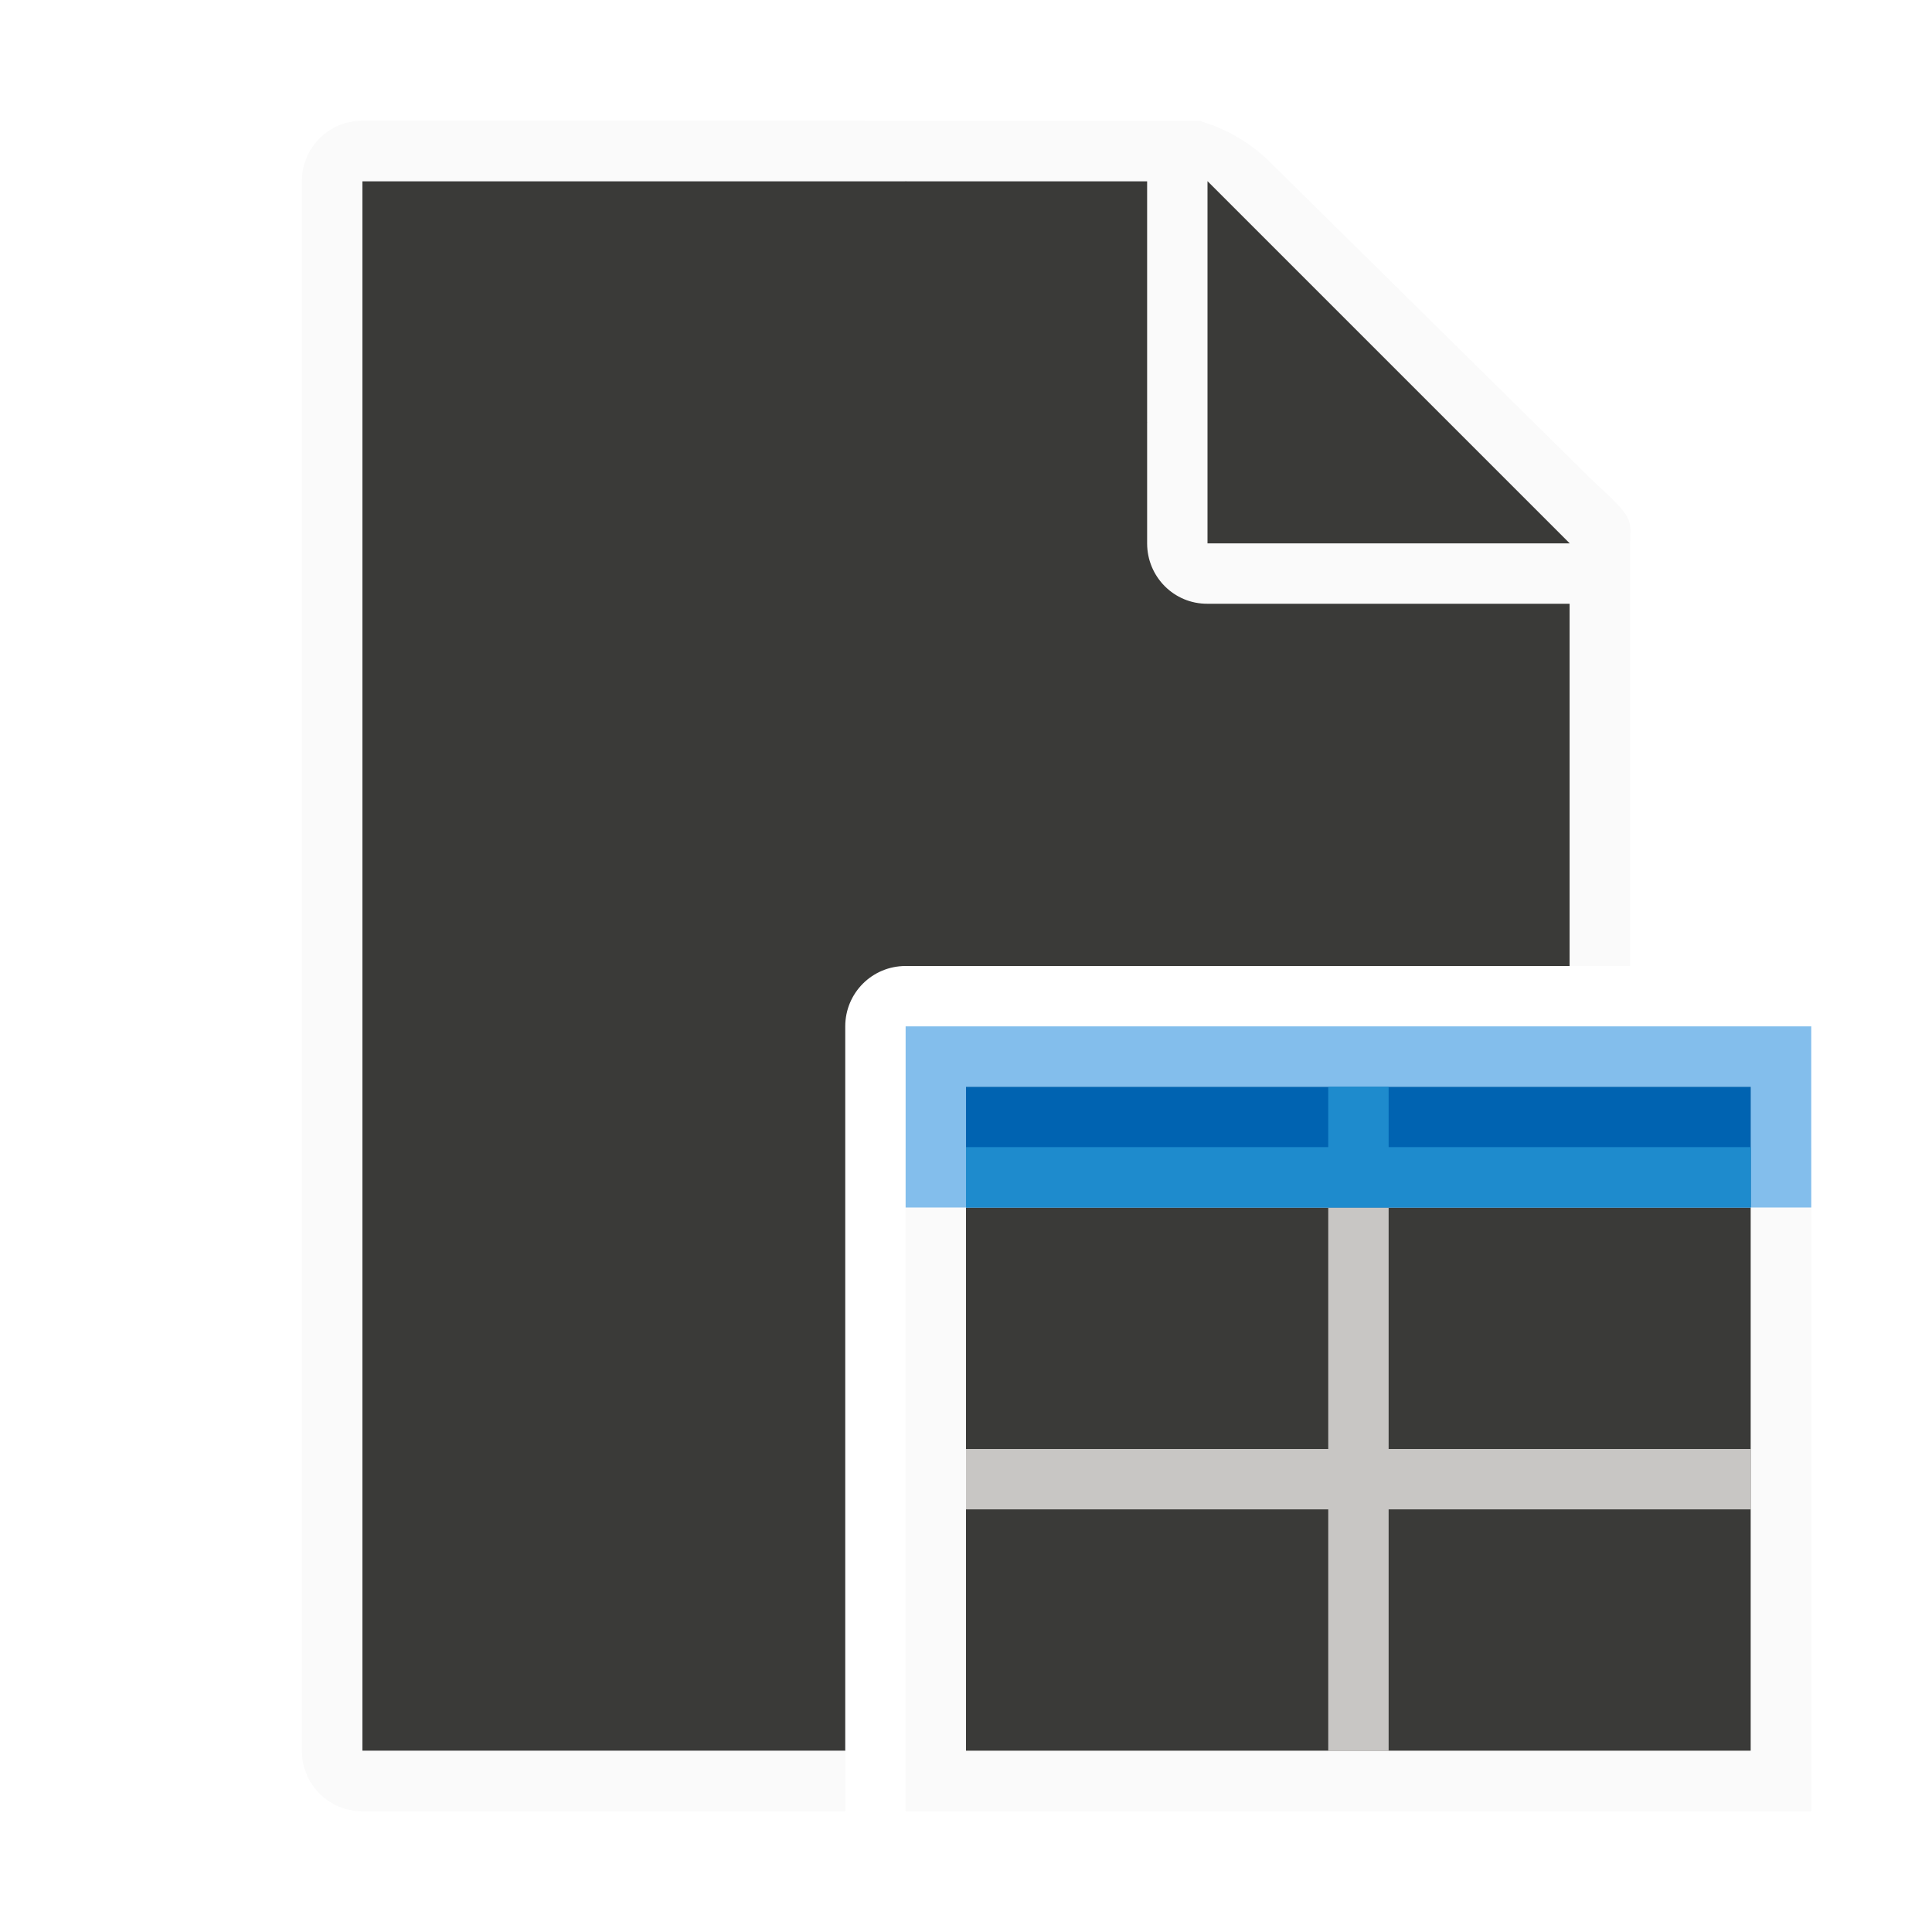
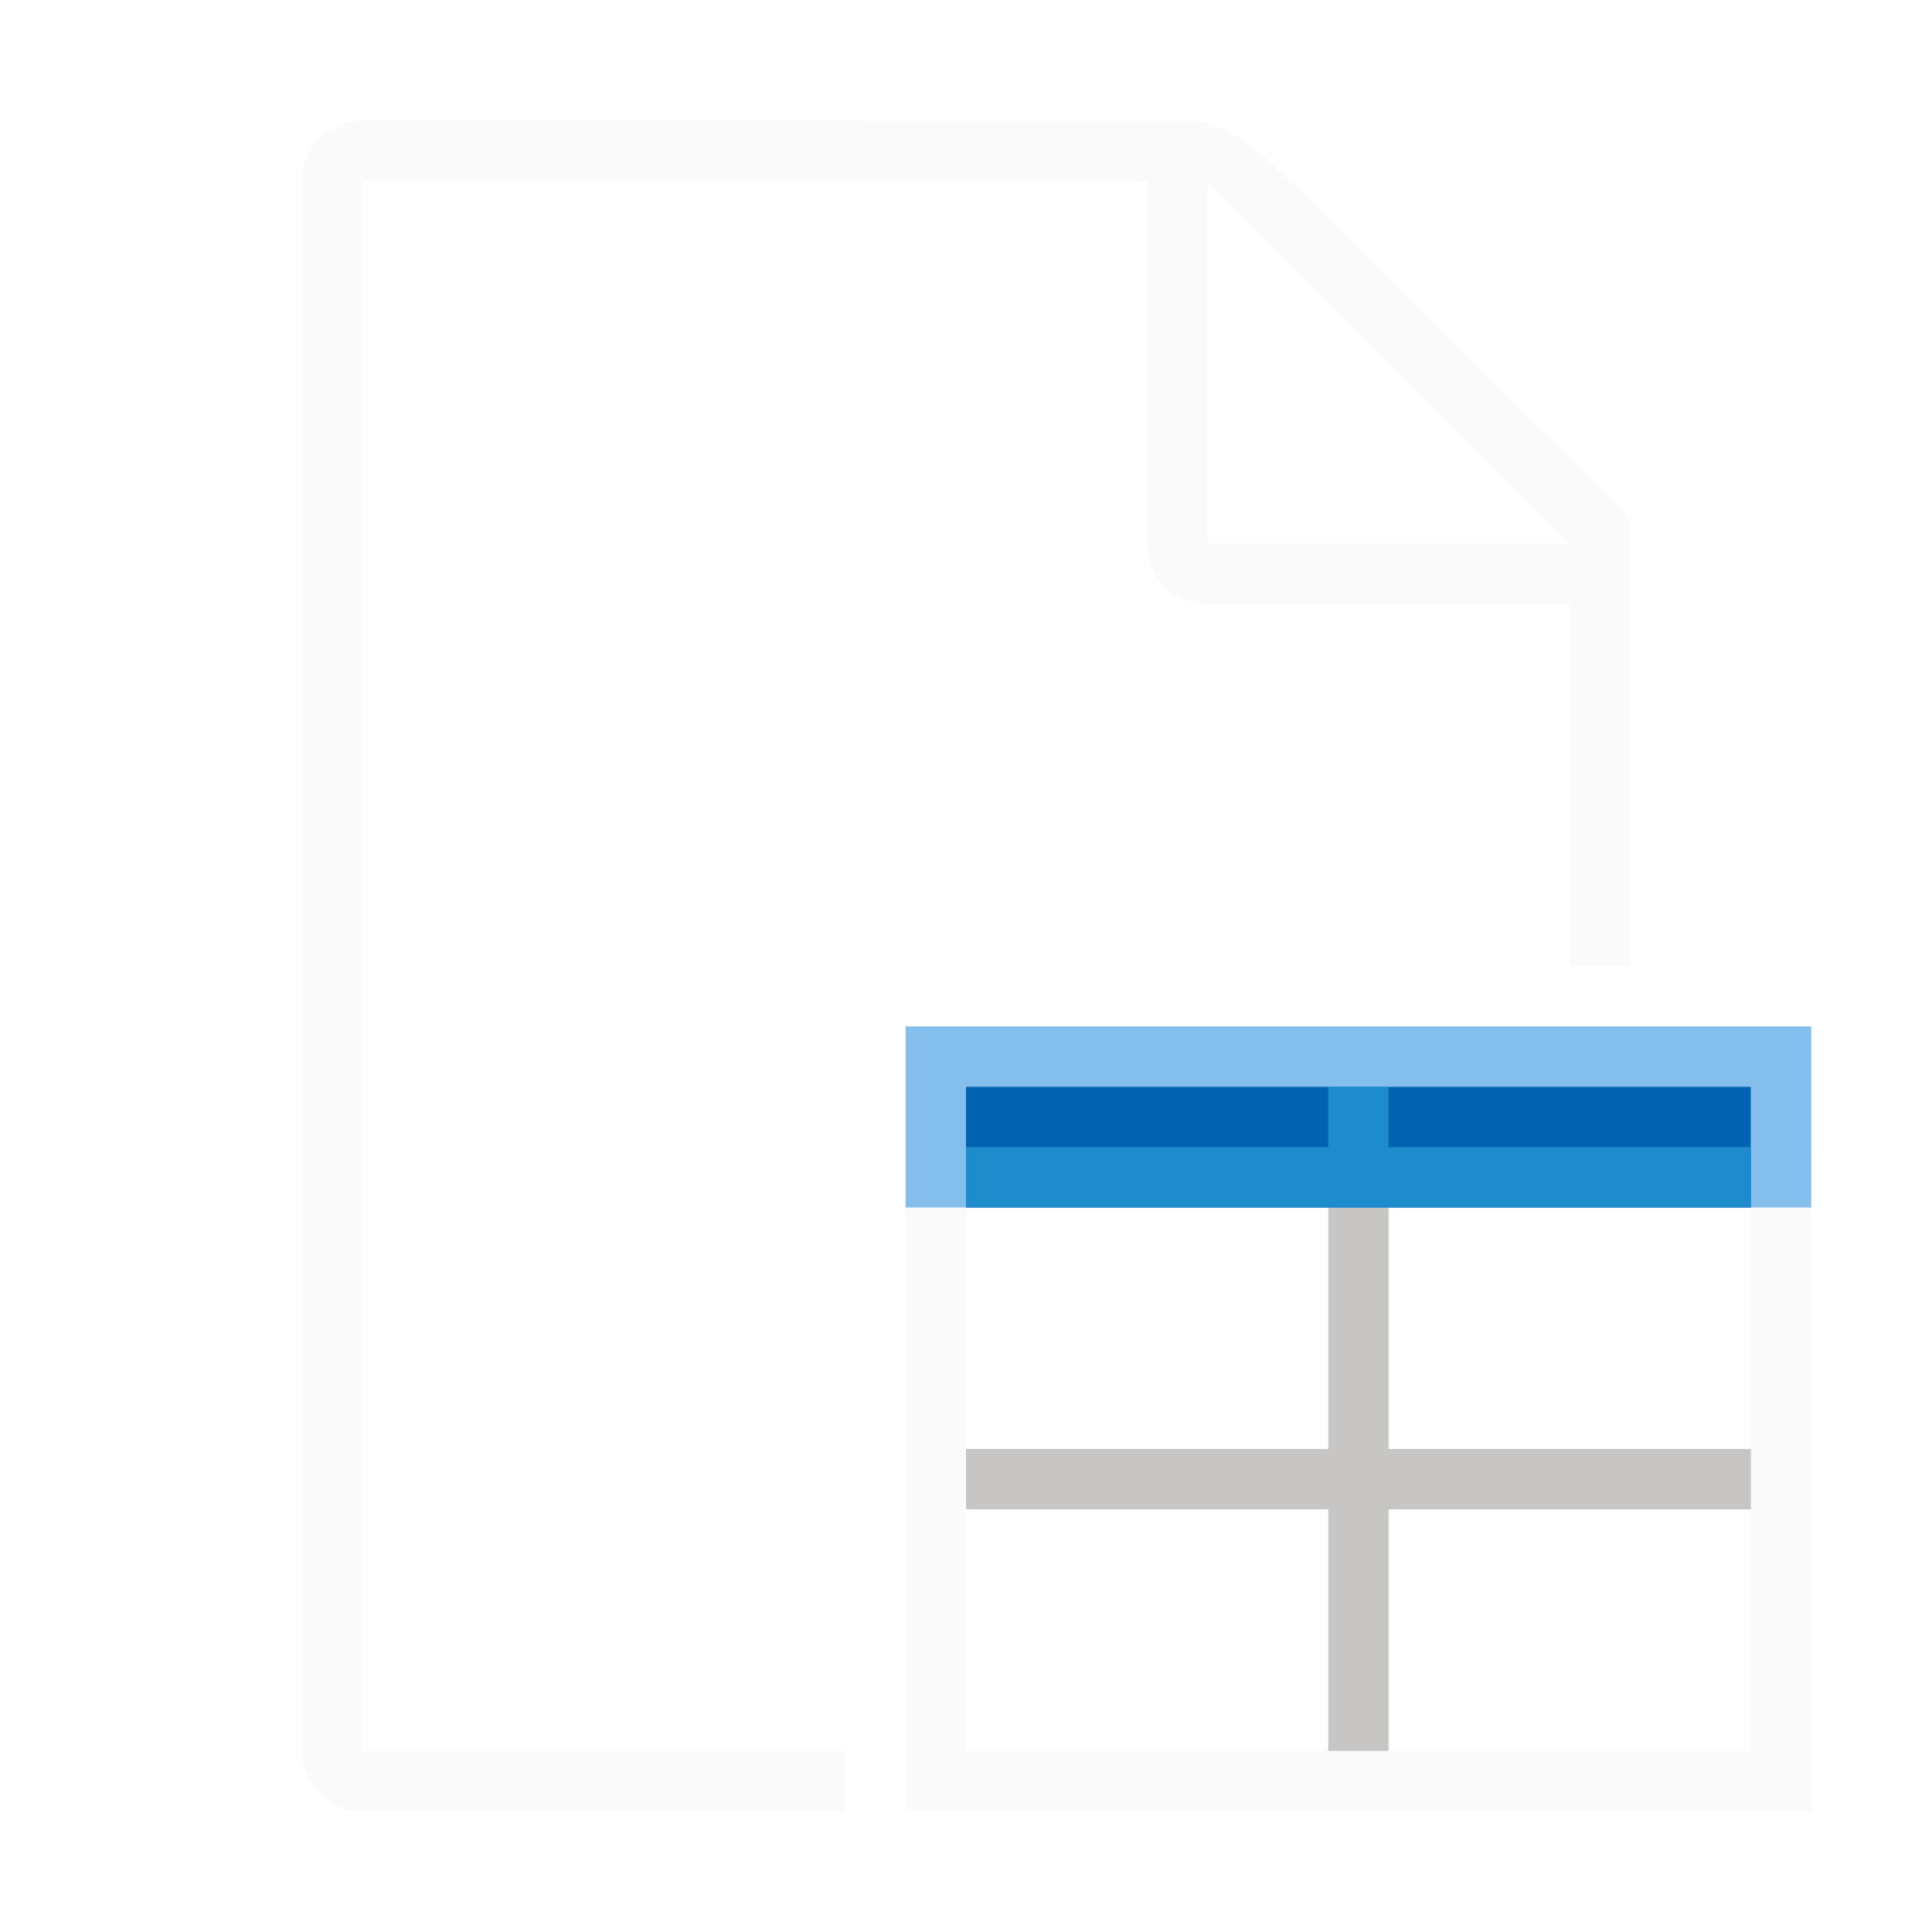
<svg xmlns="http://www.w3.org/2000/svg" viewBox="0 0 32 32">
-   <path d="m6 3v26h8v-12c0-.554.446-1 1-1h11v-7.641l-6-5.359z" fill="#3a3a38" />
-   <path d="m6 2c-.554 0-1 .446-1 1v26c0 .554.446 1 1 1h8v-1h-8v-26h13v6c0 .554.446 1.004 1 1h6v6h1v-5.109-1.641-.209c0-.451.098-.425-.605-1.066l-5.307-5.238c-.71-.737-1.477-.736-1.094-.736h-.332-.662z" fill="#fafafa" />
-   <path d="m16 20h13v9h-13z" fill="#3a3a38" />
-   <path d="m15 7h4l-4-4z" fill="#3a3a38" fill-rule="evenodd" />
+   <path d="m6 2c-.554 0-1 .446-1 1v26c0 .554.446 1 1 1h8v-1h-8v-26h13v6c0 .554.446 1.004 1 1h6v6h1v-5.109-1.641-.209c0-.451.098-.425-.605-1.066l-5.307-5.238c-.71-.737-1.477-.736-1.094-.736h-.332-.662zm14 1 6 6h-6z" fill="#fafafa" />
  <path d="m15 19v11h15v-11zm1 1h6 1 6v4 1 4h-6-1-6v-4-1z" fill="#fafafa" />
  <path d="m15 17v3h1v-1-1h6 1 6v1 1h1v-3z" fill="#83beec" />
  <path d="m22 20v4h-6v1h6v4h1v-4h6v-1h-6v-4z" fill="#c8c6c4" />
  <path d="m16 18h13v2h-13z" fill="#0063b1" />
  <path d="m22 18v1h-6v1h13v-1h-6v-1z" fill="#1e8bcd" />
-   <path d="m20 9h6l-6-6z" fill="#3a3a38" fill-rule="evenodd" />
</svg>
